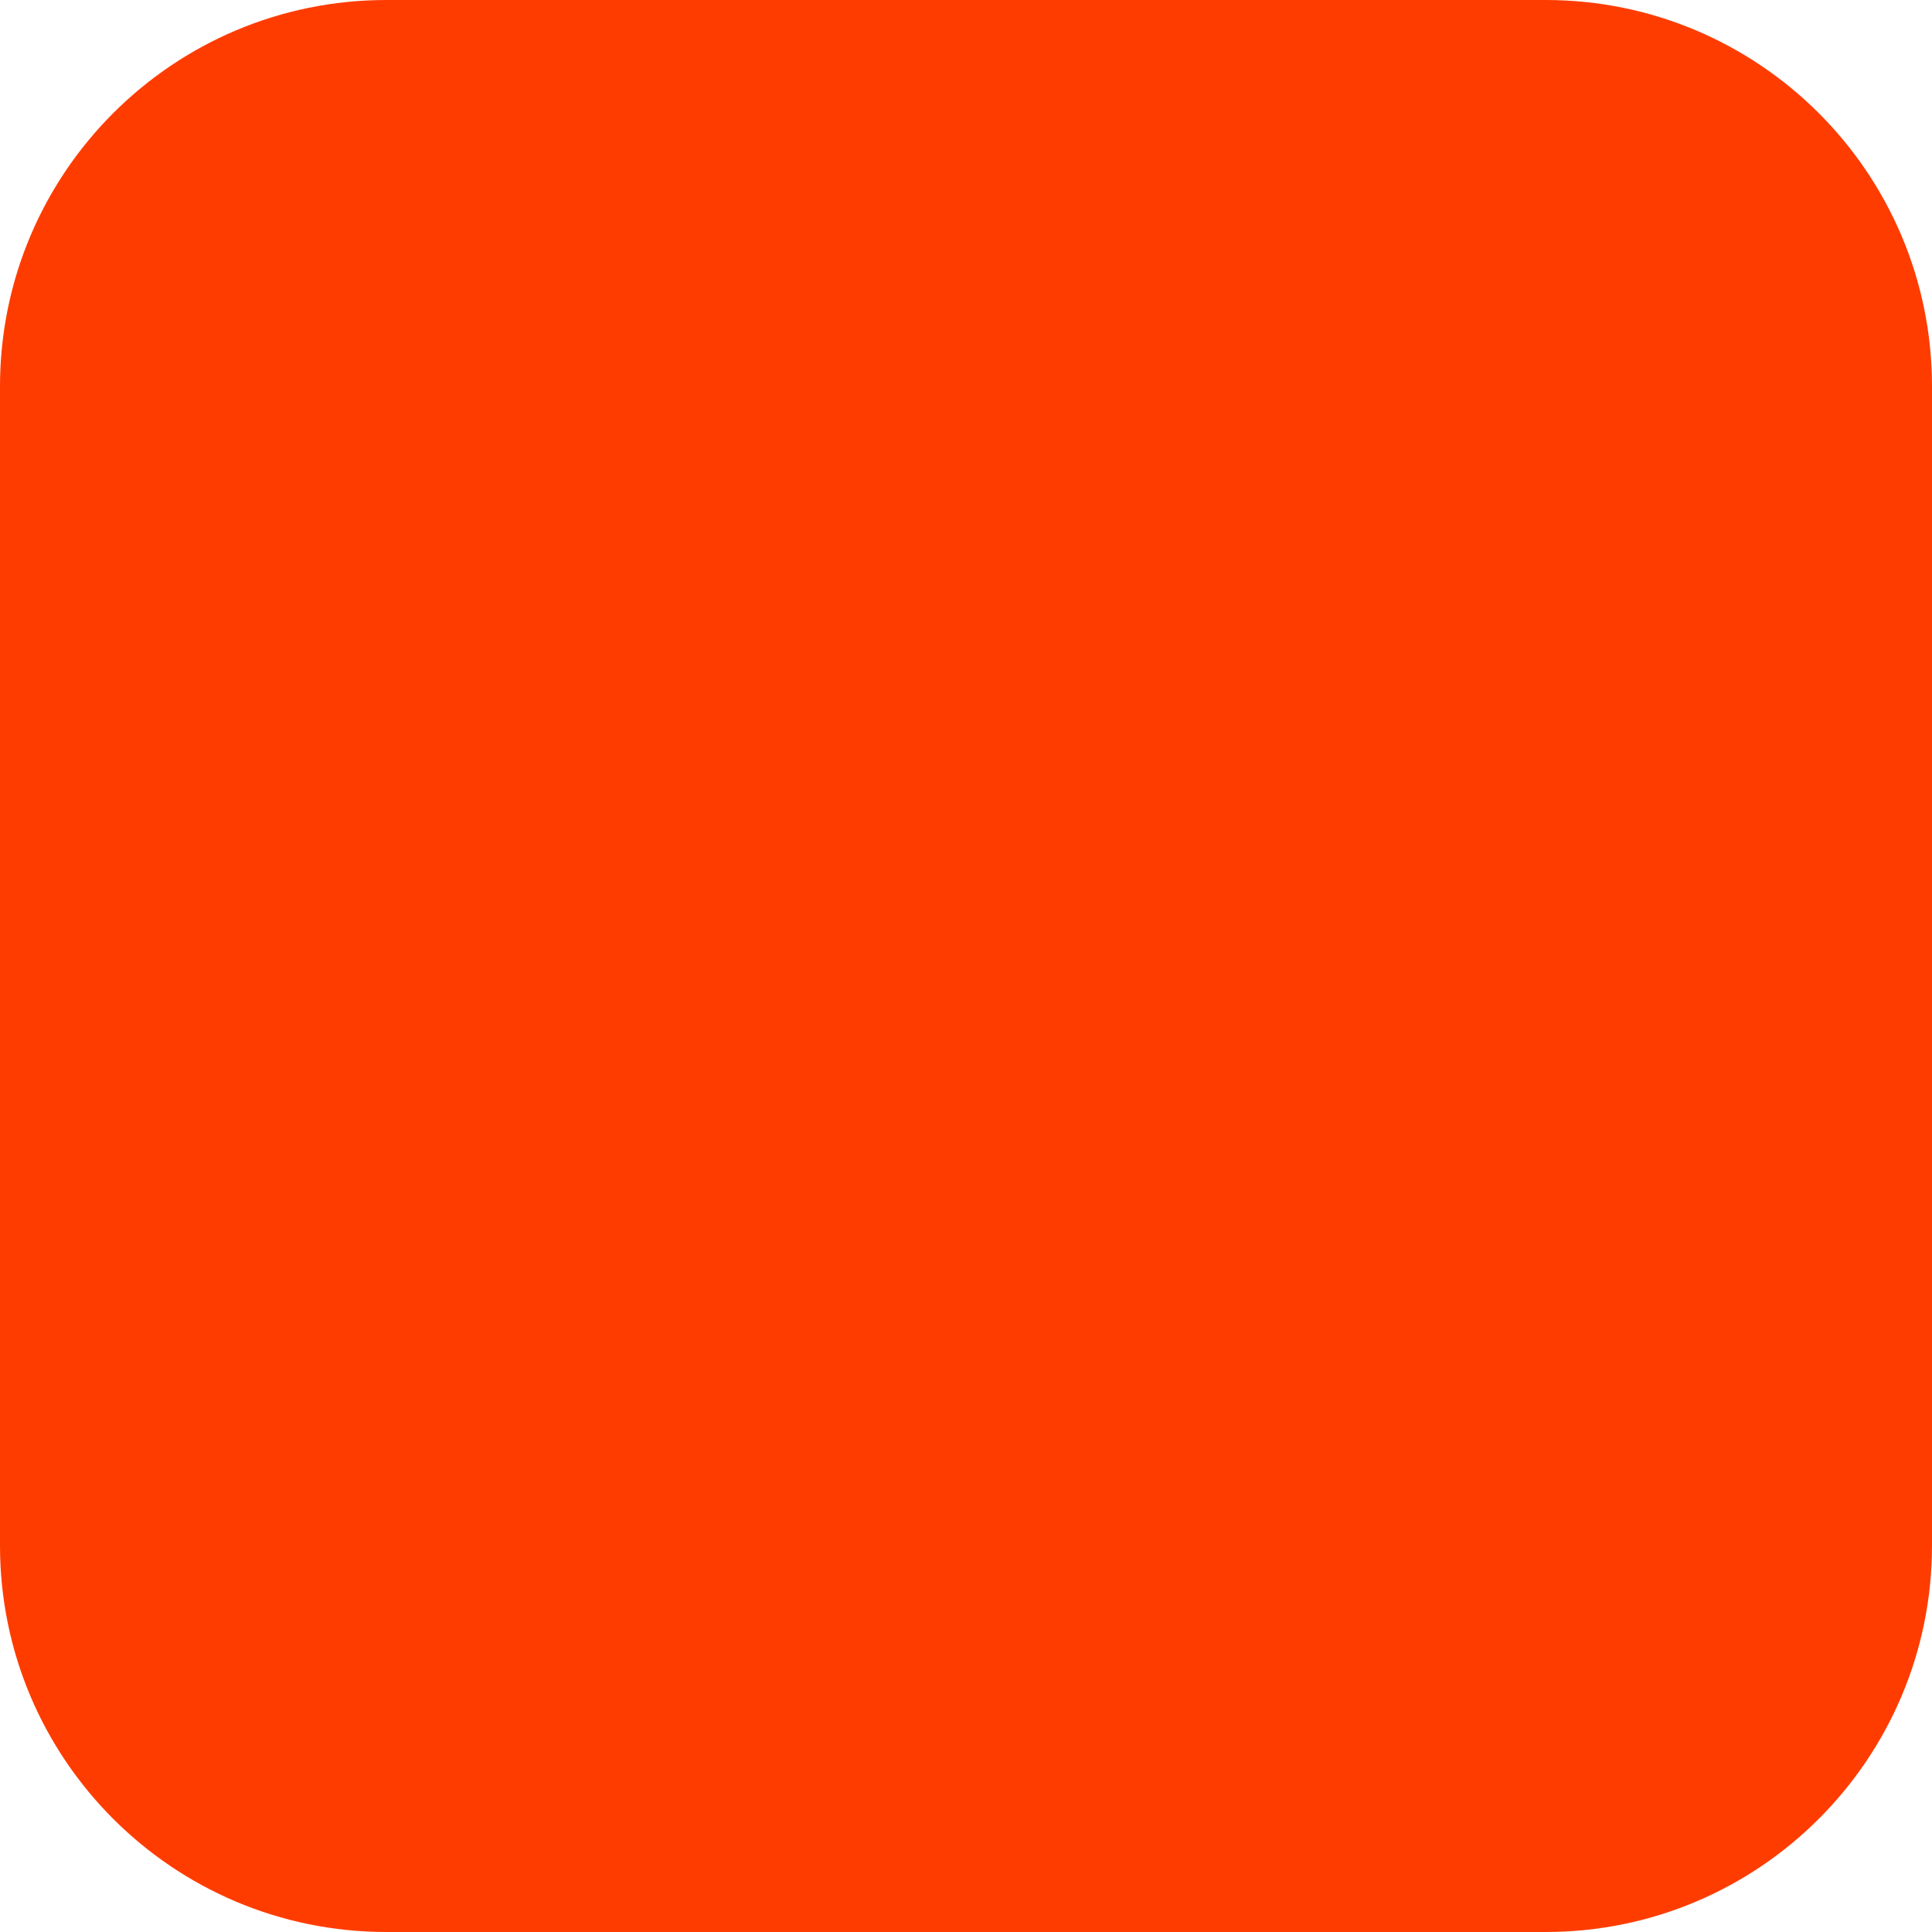
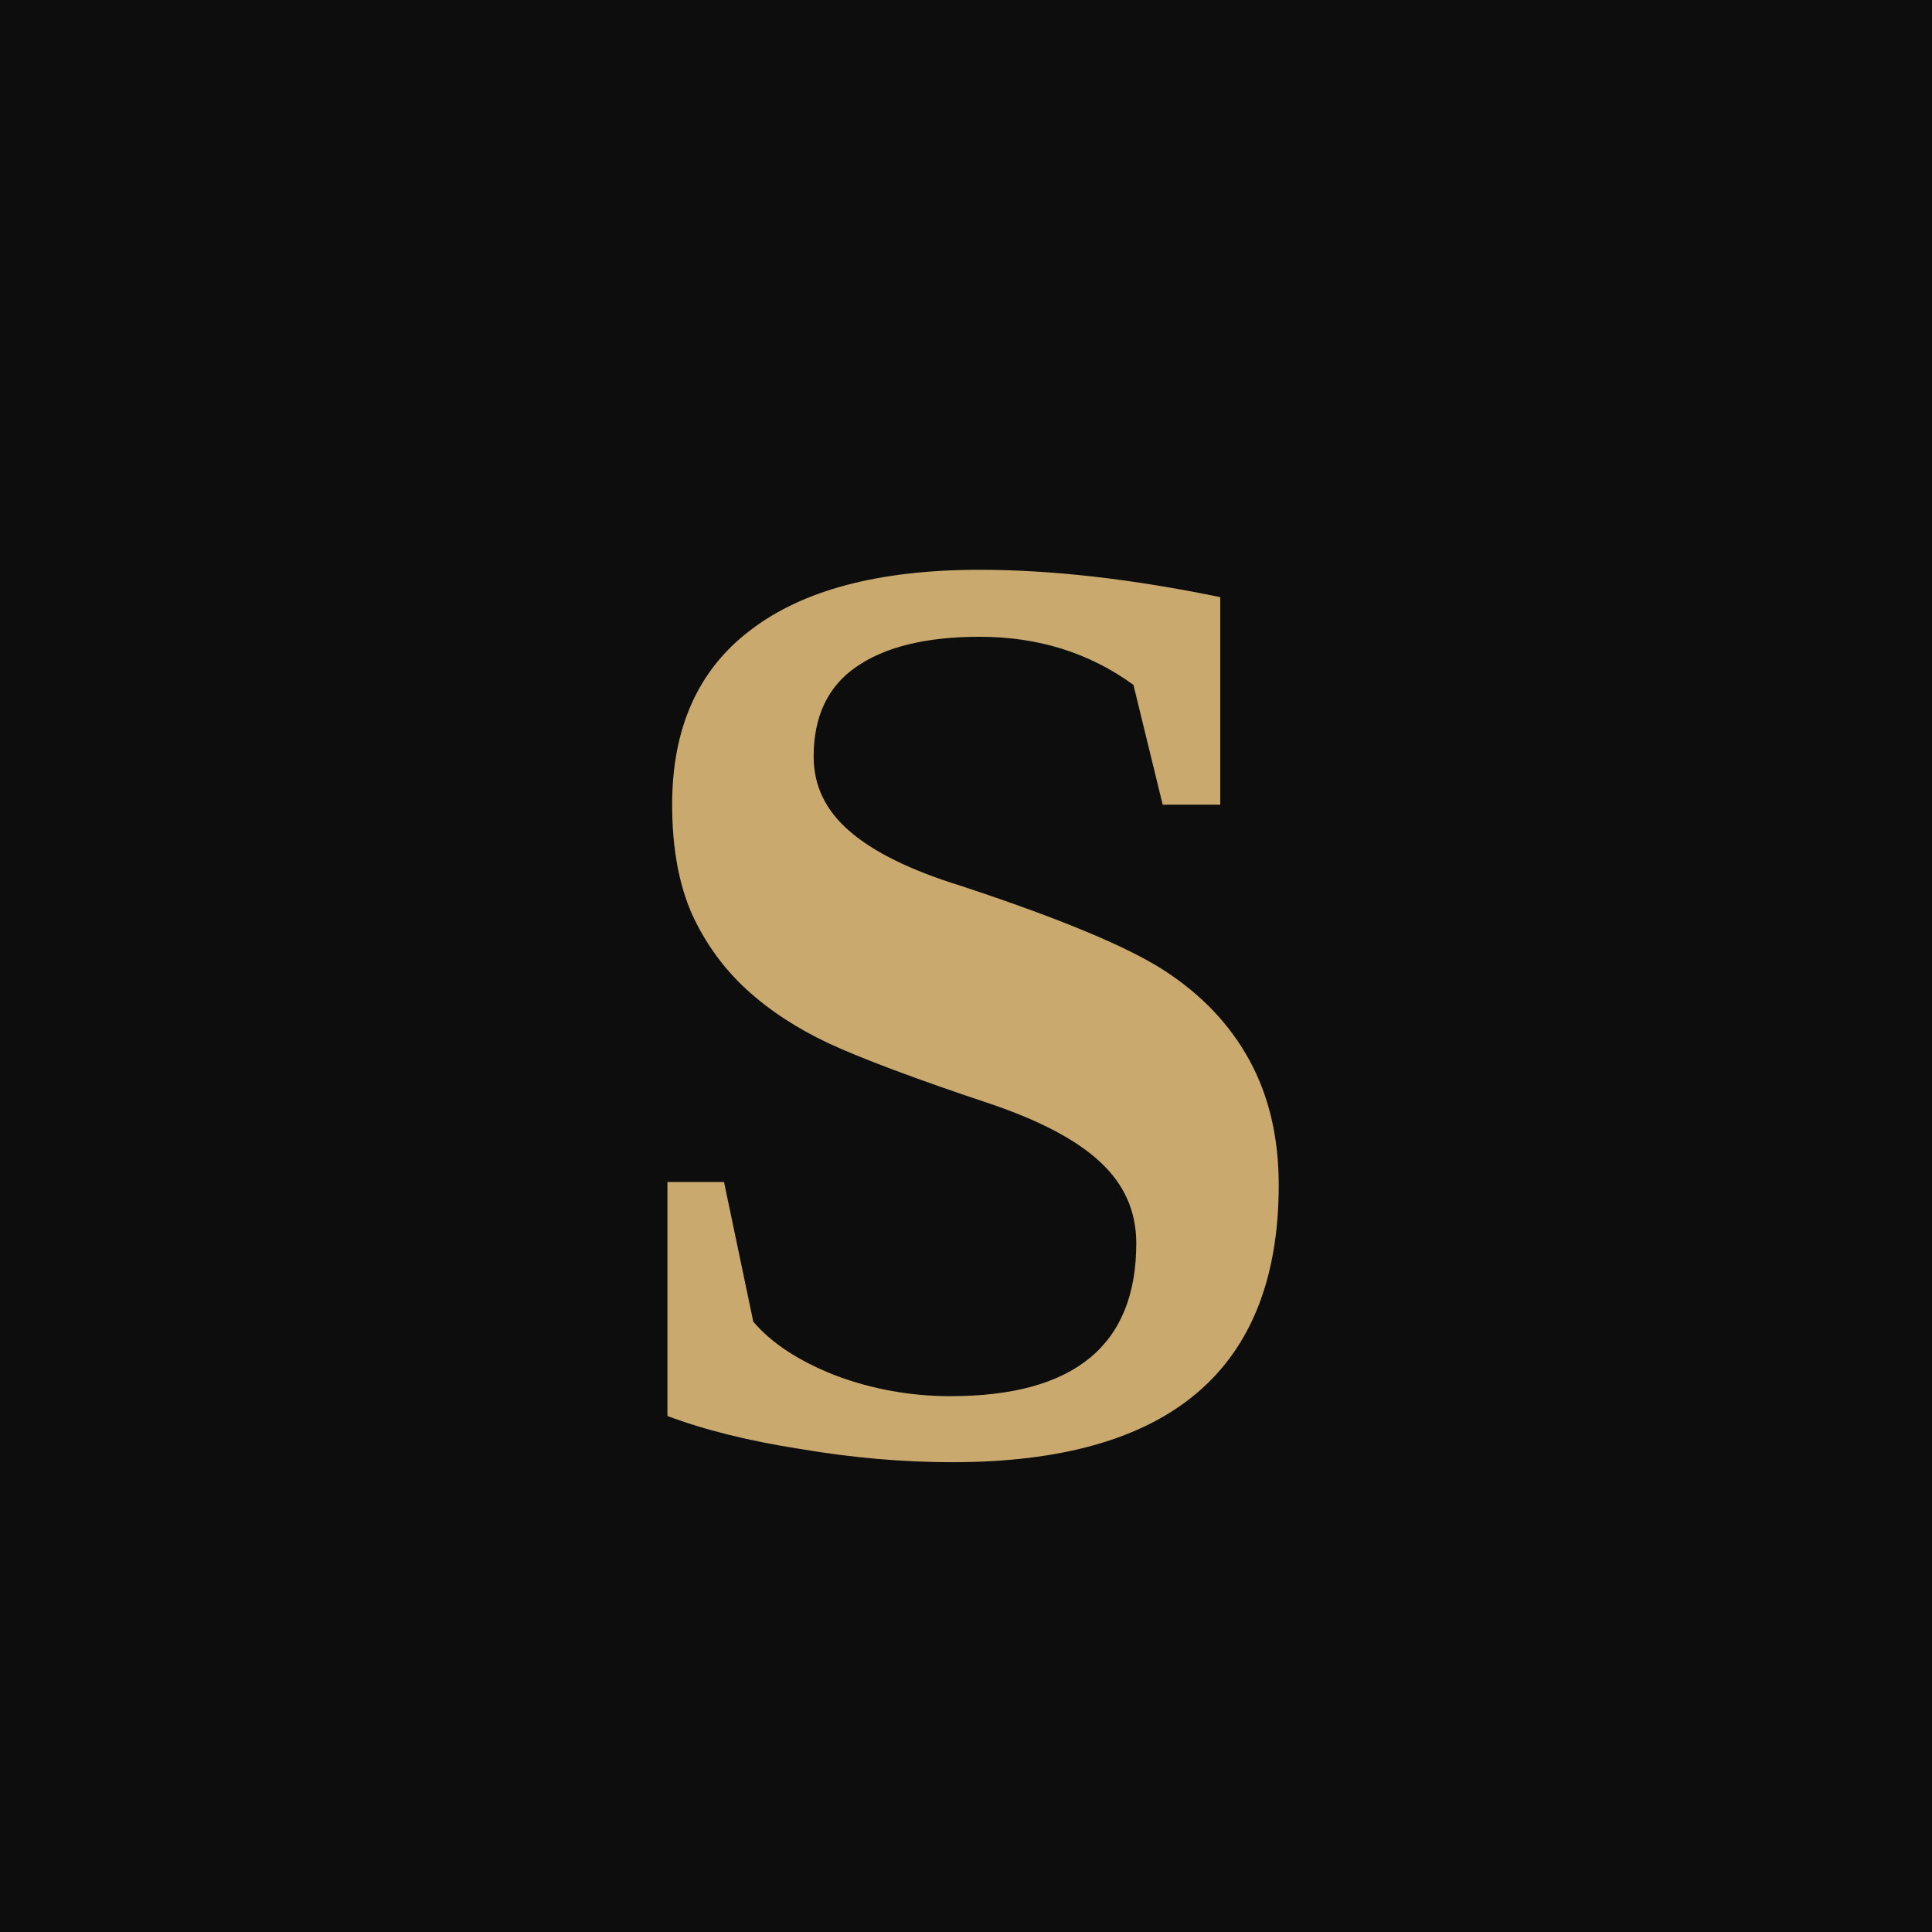
- <svg xmlns="http://www.w3.org/2000/svg" width="180" height="180" viewBox="0 0 180 180" fill="none">
-   <rect width="180" height="180" rx="36" fill="#FF3C00" />
+ <svg xmlns="http://www.w3.org/2000/svg" viewBox="0 0 32 32">
+   <rect width="32" height="32" fill="#0D0D0D" />
+   <text x="16" y="24" font-family="Georgia, 'Times New Roman', serif" font-size="22" font-weight="700" fill="#C9A96E" text-anchor="middle">S</text>
</svg>
